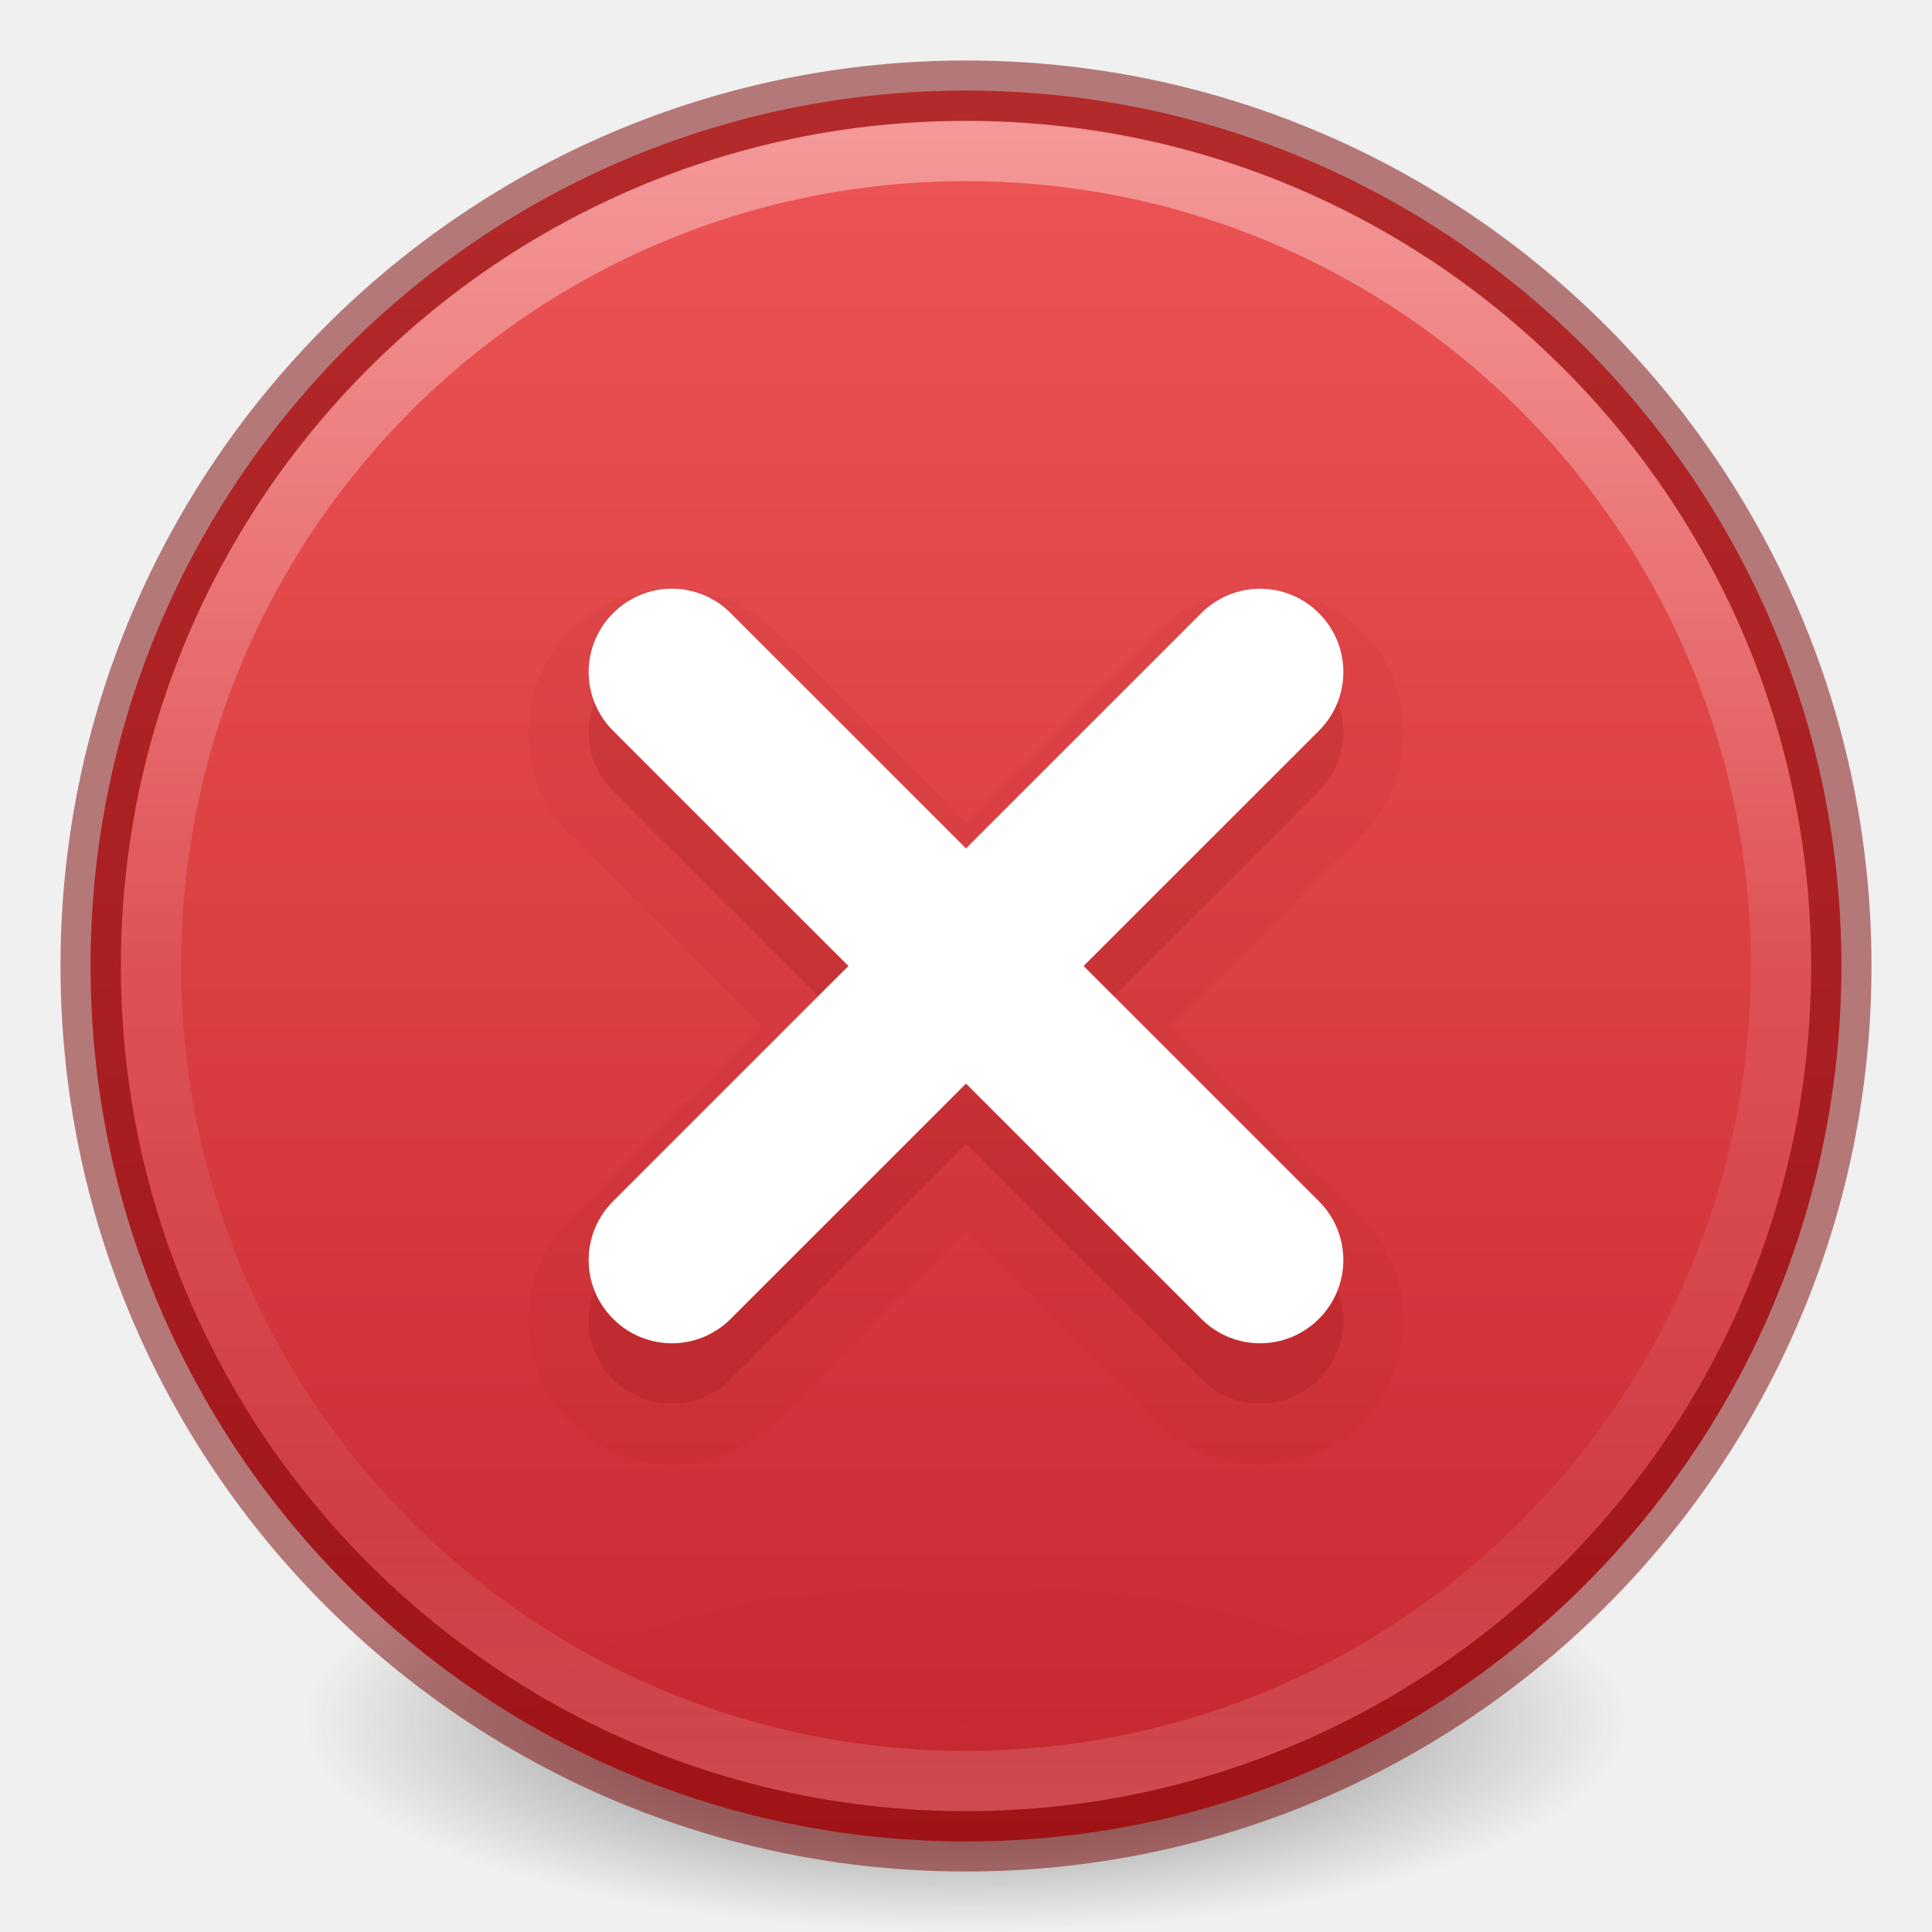
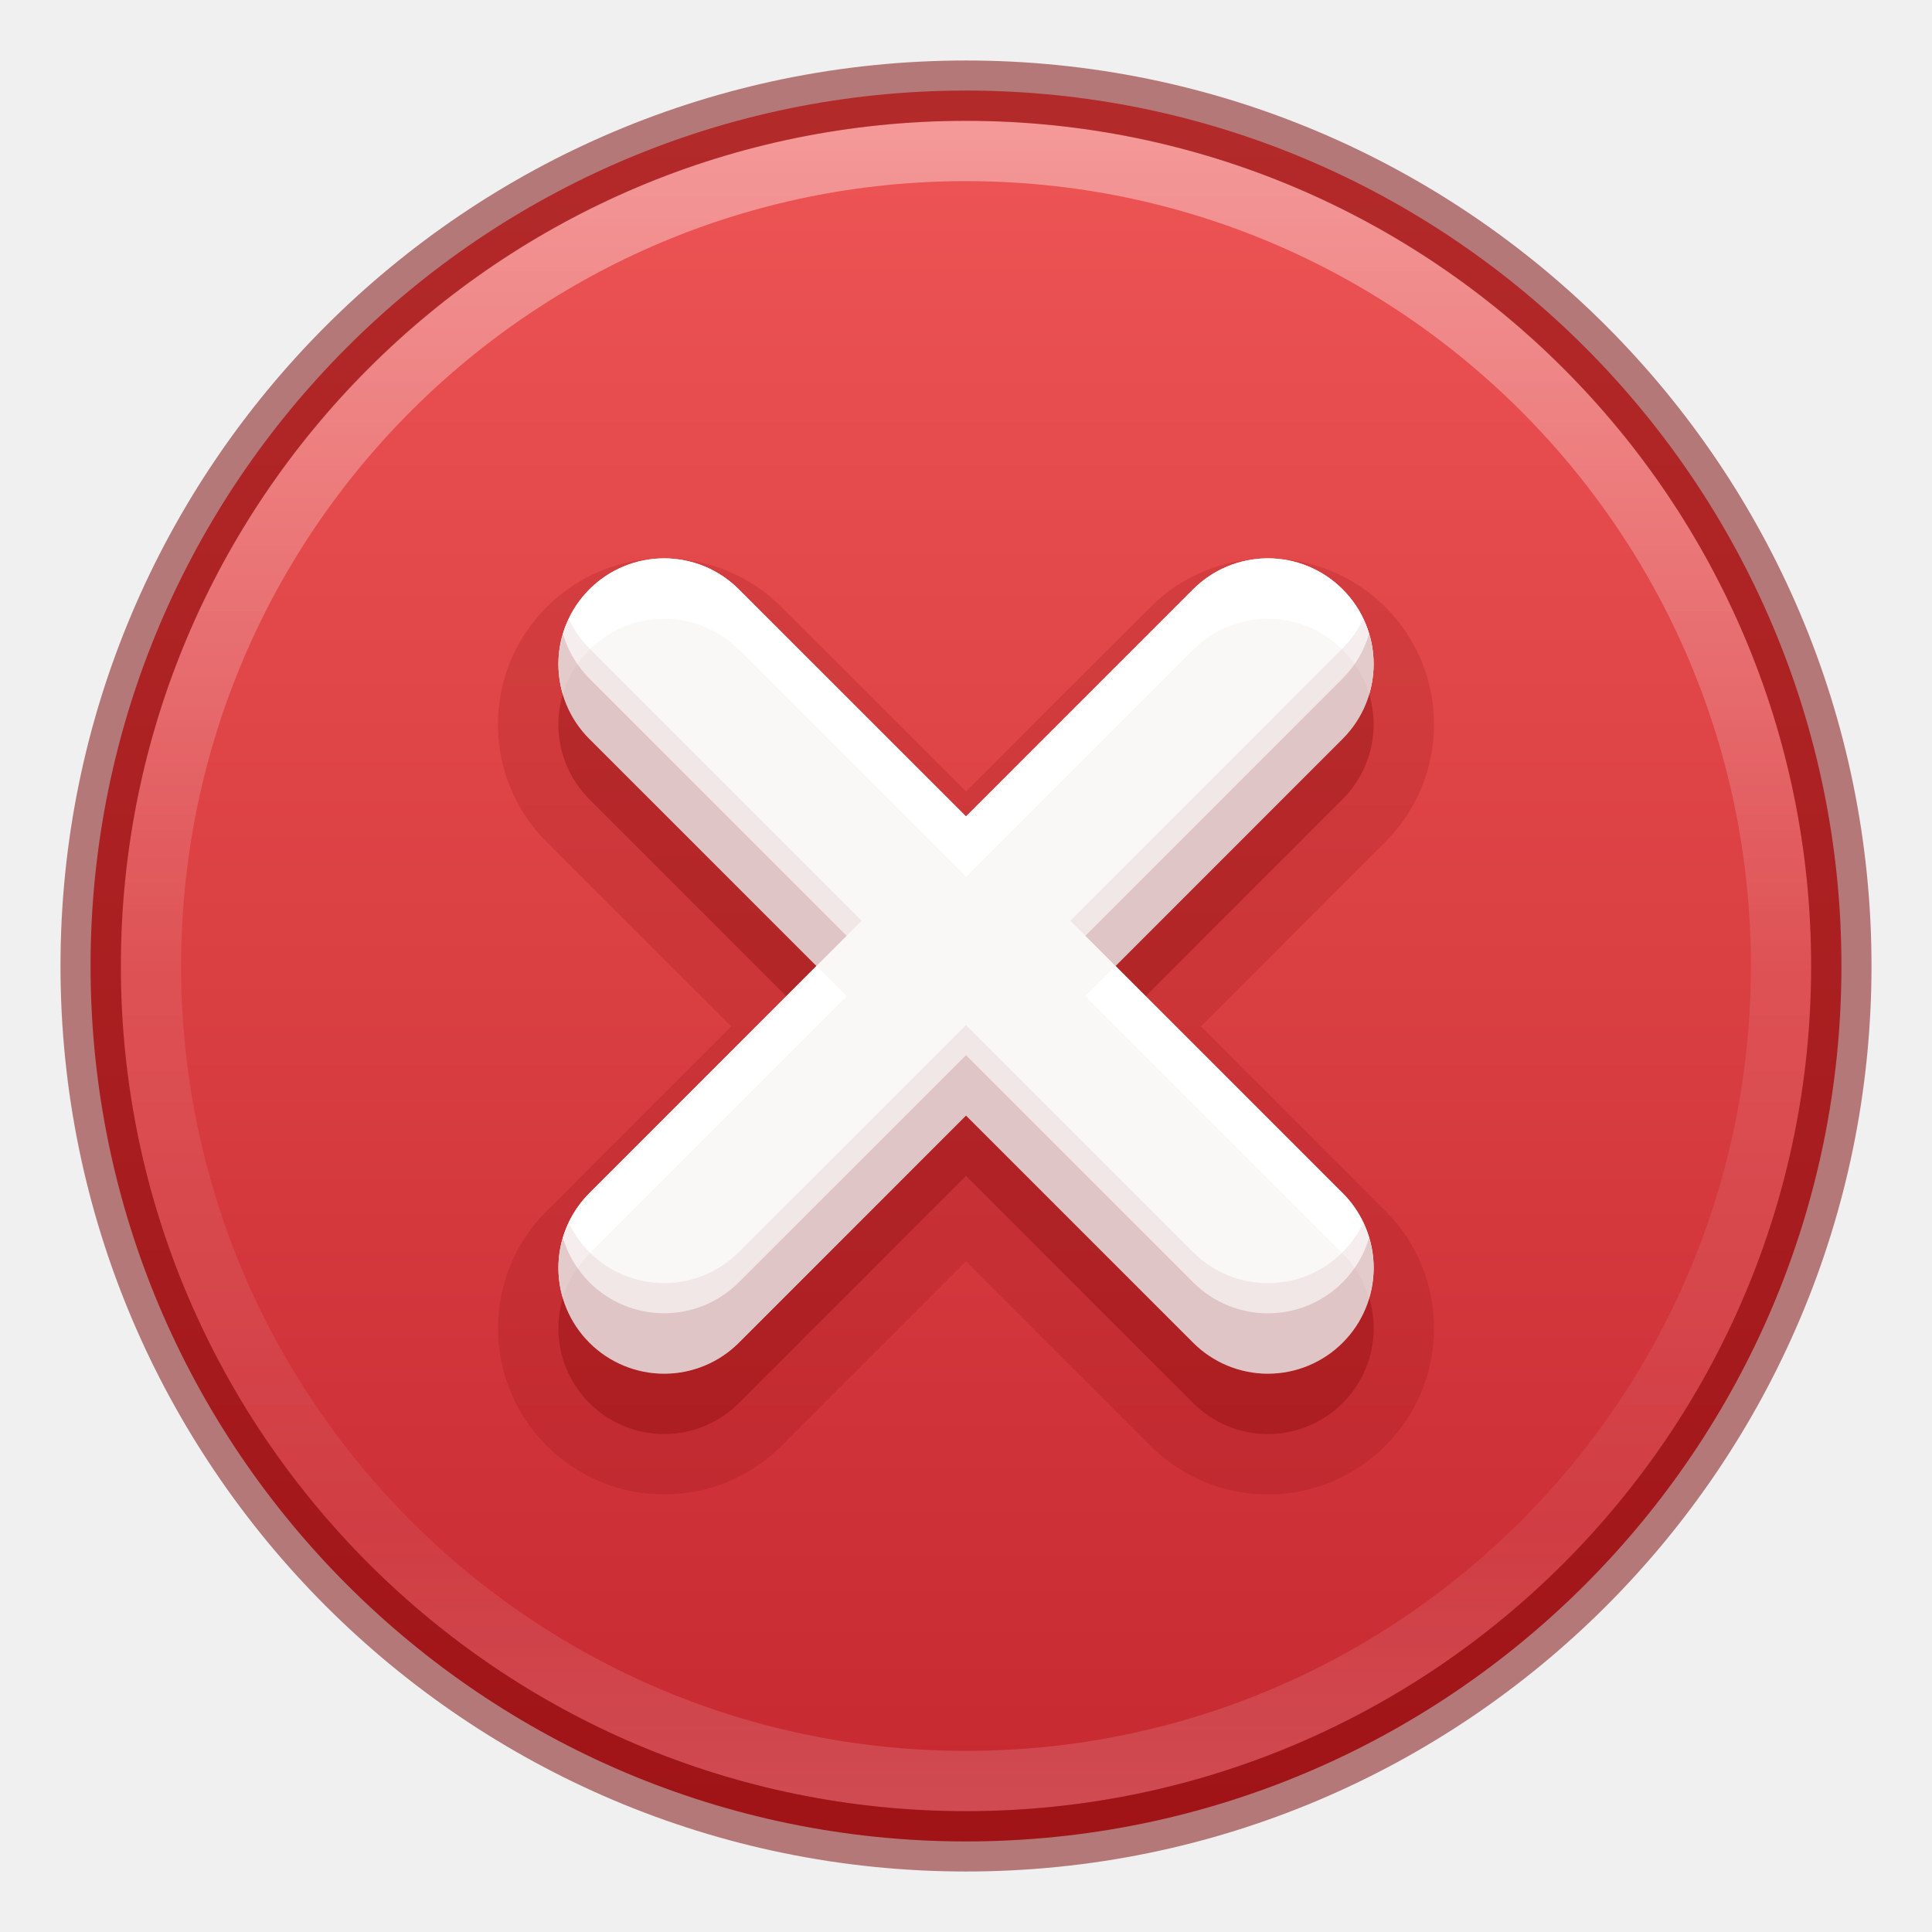
<svg xmlns="http://www.w3.org/2000/svg" xmlns:xlink="http://www.w3.org/1999/xlink" version="1.1" width="32" height="32" id="svg3658">
  <defs id="defs3660">
    <linearGradient id="linearGradient4011">
      <stop id="stop4013" style="stop-color:#ffffff;stop-opacity:1" offset="0" />
      <stop id="stop4015" style="stop-color:#ffffff;stop-opacity:0.235" offset="0.508" />
      <stop id="stop4017" style="stop-color:#ffffff;stop-opacity:0.157" offset="0.835" />
      <stop id="stop4019" style="stop-color:#ffffff;stop-opacity:0.392" offset="1" />
    </linearGradient>
-     <linearGradient id="linearGradient3820-7-2-2">
-       <stop id="stop3822-2-6-36" style="stop-color:#3d3d3d;stop-opacity:1" offset="0" />
-       <stop id="stop3864-8-7-6" style="stop-color:#686868;stop-opacity:0.498" offset="0.5" />
-       <stop id="stop3824-1-2-4" style="stop-color:#686868;stop-opacity:0" offset="1" />
-     </linearGradient>
-     <radialGradient xlink:href="#linearGradient3820-7-2-2" id="radialGradient4048" gradientUnits="userSpaceOnUse" gradientTransform="matrix(0.1752454,0,0,0.05575992,-1.37681,18.11895)" cx="99.157" cy="186.171" fx="99.157" fy="186.171" r="62.769" />
    <linearGradient gradientTransform="matrix(0.7297301,0,0,0.7297301,-36.34611,-2.503933)" gradientUnits="userSpaceOnUse" xlink:href="#linearGradient4011" id="linearGradient12398-3" y2="44.341" x2="71.204" y1="6.238" x1="71.204" />
    <linearGradient gradientTransform="matrix(1.111376,0,0,0.8308603,-2249.894,-2663.159)" gradientUnits="userSpaceOnUse" xlink:href="#linearGradient947" id="linearGradient11527-6-5" y2="3241.997" x2="2035.165" y1="3208.074" x1="2035.165" />
    <linearGradient id="linearGradient947">
      <stop id="stop943" style="stop-color:#ed5353;stop-opacity:1" offset="0" />
      <stop id="stop945" style="stop-color:#c6262e;stop-opacity:1" offset="1" />
    </linearGradient>
  </defs>
-   <path d="m 27,28.5 a 11,3.5 0 1 1 -22,0 11,3.5 0 1 1 22,0 z" id="path3818-0-2" style="fill:url(#radialGradient4048);fill-opacity:1;stroke:none" />
  <path style="color:#000000;display:inline;overflow:visible;visibility:visible;opacity:0.99;fill:url(#linearGradient11527-6-5);fill-opacity:1;fill-rule:nonzero;stroke:none;stroke-width:1;marker:none;enable-background:accumulate" id="path2555-7-8-5-0-9" d="m 16,1.5 c -8.001,0 -14.5,6.499 -14.5,14.5 0,8.001 6.499,14.5 14.5,14.5 C 24.001,30.5 30.5,24.001 30.5,16 30.5,7.999 24.001,1.5 16,1.5 Z" />
  <path style="color:#000000;display:inline;overflow:visible;visibility:visible;opacity:0.4;fill:none;stroke:url(#linearGradient12398-3);stroke-width:1;stroke-linecap:round;stroke-linejoin:round;stroke-miterlimit:4;stroke-dasharray:none;stroke-dashoffset:0;stroke-opacity:1;marker:none;enable-background:accumulate" id="path8655-6-0-9-5-0" d="m 29.5,16 c 0,7.456 -6.045,13.5 -13.5,13.5 -7.456,0 -13.5,-6.044 -13.5,-13.5 0,-7.456 6.044,-13.5 13.5,-13.5 7.455,0 13.5,6.044 13.5,13.5 z" />
  <path style="fill:none;fill-opacity:1;stroke:#7a0000;stroke-width:1;stroke-linecap:round;stroke-linejoin:round;stroke-miterlimit:4;stroke-opacity:1;stroke-dasharray:none;stroke-dashoffset:0;opacity:0.5;color:#000000;marker:none;visibility:visible;display:inline;overflow:visible;enable-background:accumulate;font-variant-east_asian:normal;vector-effect:none" id="path2555-4" d="m 16,1.502 c -8,0 -14.498,6.499 -14.498,14.498 0,8 6.499,14.498 14.498,14.498 8,0 14.498,-6.499 14.498,-14.498 0,-8 -6.499,-14.498 -14.498,-14.498 z" />
-   <path style="opacity:0.05;vector-effect:none;fill:#7a0000;fill-opacity:1;stroke:none;stroke-width:0.844;stroke-linecap:butt;stroke-linejoin:miter;stroke-miterlimit:4;stroke-dasharray:none;stroke-dashoffset:0;stroke-opacity:1;marker:none;font-variant-east_asian:normal" id="rect968-61-3" d="m 11.129,9.736 c -0.614,0 -1.23,0.242 -1.691,0.703 -0.924,0.924 -0.924,2.457 0,3.381 L 12.617,17 9.438,20.18 c -0.925,0.925 -0.925,2.458 0,3.383 0.925,0.925 2.458,0.925 3.383,0 L 16,20.383 19.18,23.562 c 0.925,0.925 2.458,0.925 3.383,0 0.925,-0.925 0.925,-2.458 0,-3.383 L 19.383,17 22.562,13.82 c 0.924,-0.924 0.924,-2.457 0,-3.381 -0.925,-0.925 -2.458,-0.925 -3.383,0 L 16,13.619 12.82,10.439 C 12.359,9.978 11.743,9.736 11.129,9.736 Z" transform="matrix(0.9991197,0,0,0.9986298,0.01408625,0.02701228)" />
-   <path style="opacity:0.15;vector-effect:none;fill:#7a0000;fill-opacity:1;stroke:none;stroke-width:0.843;stroke-linecap:butt;stroke-linejoin:miter;stroke-miterlimit:4;stroke-dasharray:none;stroke-dashoffset:0;stroke-opacity:1;marker:none" d="m 11.129,10.75 c -0.352,0 -0.704,0.136 -0.974,0.406 -0.54,0.54 -0.54,1.408 0,1.948 l 3.897,3.896 -3.897,3.896 c -0.54,0.54 -0.54,1.408 0,1.948 0.54,0.54 1.409,0.54 1.948,0 l 3.897,-3.896 3.897,3.896 c 0.54,0.54 1.409,0.54 1.948,0 0.54,-0.54 0.54,-1.408 0,-1.948 l -3.897,-3.896 3.897,-3.896 c 0.54,-0.54 0.54,-1.408 0,-1.948 -0.54,-0.54 -1.409,-0.54 -1.948,0 l -3.897,3.896 -3.897,-3.896 c -0.27,-0.27 -0.622,-0.406 -0.974,-0.406 z" id="rect968-61" />
-   <path style="opacity:1;vector-effect:none;fill:#ffffff;fill-opacity:1;stroke:none;stroke-width:0.843;stroke-linecap:butt;stroke-linejoin:miter;stroke-miterlimit:4;stroke-dasharray:none;stroke-dashoffset:0;stroke-opacity:1;marker:none" d="m 11.129,9.75 c -0.352,0 -0.704,0.136 -0.974,0.406 -0.54,0.54 -0.54,1.408 0,1.948 l 3.897,3.896 -3.897,3.896 c -0.54,0.54 -0.54,1.408 0,1.948 0.54,0.54 1.409,0.54 1.948,0 l 3.897,-3.896 3.897,3.896 c 0.54,0.54 1.409,0.54 1.948,0 0.54,-0.54 0.54,-1.408 0,-1.948 l -3.897,-3.896 3.897,-3.896 c 0.54,-0.54 0.54,-1.408 0,-1.948 -0.54,-0.54 -1.409,-0.54 -1.948,0 l -3.897,3.896 -3.897,-3.896 C 11.833,9.886 11.481,9.75 11.129,9.75 Z" id="rect968" />
+   <path style="baseline-shift:baseline;display:inline;overflow:visible;opacity:0.15;vector-effect:none;fill:#7a0000;stroke-linecap:round;stroke-linejoin:round;paint-order:markers stroke fill;enable-background:accumulate;stop-color:#000000" d="m 21,9.25 a 2.75,2.75 0 0 0 -1.945,0.805 L 16,13.109 12.945,10.055 a 2.75,2.75 0 0 0 -3.891,0 2.75,2.75 0 0 0 0,3.891 L 12.109,17 9.055,20.055 a 2.75,2.75 0 0 0 0,3.891 2.75,2.75 0 0 0 3.891,0 L 16,20.891 l 3.055,3.055 a 2.75,2.75 0 0 0 3.891,0 2.75,2.75 0 0 0 0,-3.891 L 19.891,17 22.945,13.945 a 2.75,2.75 0 0 0 0,-3.891 A 2.75,2.75 0 0 0 21,9.25 Z" id="path5" />
+   <path style="baseline-shift:baseline;display:inline;overflow:visible;opacity:0.3;vector-effect:none;fill:#7a0000;stroke-linecap:round;stroke-linejoin:round;paint-order:markers stroke fill;enable-background:accumulate;stop-color:#000000" d="m 9.762,10.762 a 1.75,1.75 0 0 0 0,2.477 L 13.523,17 9.762,20.762 a 1.75,1.75 0 0 0 0,2.477 1.75,1.75 0 0 0 2.477,0 L 16,19.477 l 3.762,3.762 a 1.75,1.75 0 0 0 2.477,0 1.75,1.75 0 0 0 0,-2.477 L 18.477,17 22.238,13.238 a 1.75,1.75 0 0 0 0,-2.477 1.75,1.75 0 0 0 -2.477,0 L 16,14.523 12.238,10.762 a 1.75,1.75 0 0 0 -2.477,0 z" id="path3" />
+   <path style="baseline-shift:baseline;display:inline;overflow:visible;vector-effect:none;fill:#faf8f7;stroke-linecap:round;stroke-linejoin:round;paint-order:markers stroke fill;enable-background:accumulate;stop-color:#000000;stop-opacity:1;opacity:1;fill-opacity:1" d="m 9.762,9.762 a 1.75,1.75 0 0 0 0,2.477 L 13.523,16 9.762,19.762 a 1.75,1.75 0 0 0 0,2.477 1.75,1.75 0 0 0 2.477,0 L 16,18.477 l 3.762,3.762 a 1.75,1.75 0 0 0 2.477,0 1.75,1.75 0 0 0 0,-2.477 L 18.477,16 22.238,12.238 a 1.75,1.75 0 0 0 0,-2.477 1.75,1.75 0 0 0 -2.477,0 L 16,13.523 12.238,9.762 a 1.75,1.75 0 0 0 -2.477,0 z" id="path2" />
+   <path id="path2-8" style="baseline-shift:baseline;display:inline;overflow:visible;vector-effect:none;fill:#ffffff;fill-opacity:1;stroke-linecap:round;stroke-linejoin:round;paint-order:markers stroke fill;enable-background:accumulate;stop-color:#000000" d="M 11,9.248 C 10.535,9.248 10.09,9.433 9.762,9.762 9.308,10.217 9.14,10.884 9.324,11.5 c 0.082,-0.279 0.233,-0.532 0.438,-0.738 0.684,-0.685 1.793,-0.685 2.477,0 L 16,14.523 19.762,10.762 c 0.684,-0.685 1.793,-0.685 2.477,0 0.205,0.206 0.355,0.46 0.438,0.738 0.185,-0.616 0.017,-1.283 -0.438,-1.738 -0.684,-0.685 -1.793,-0.685 -2.477,0 L 16,13.523 12.238,9.762 C 11.91,9.433 11.465,9.248 11,9.248 Z M 13.523,16 9.762,19.762 c -0.454,0.455 -0.622,1.122 -0.438,1.738 0.082,-0.279 0.233,-0.532 0.438,-0.738 L 14.023,16.5 Z m 4.953,0 -0.5,0.5 4.262,4.262 c 0.205,0.206 0.355,0.46 0.438,0.738 0.185,-0.616 0.017,-1.283 -0.438,-1.738 z" />
+   <path id="path2-7" style="baseline-shift:baseline;display:inline;overflow:visible;opacity:0.07;vector-effect:none;fill:#7a0000;fill-opacity:1;stroke-linecap:round;stroke-linejoin:round;paint-order:markers stroke fill;enable-background:accumulate;stop-color:#000000" d="m 9.42,10.25 c -0.318,0.668 -0.181,1.464 0.342,1.988 L 13.523,16 l 0.75,-0.75 -4.512,-4.512 C 9.621,10.596 9.505,10.431 9.42,10.25 Z m 13.16,0 c -0.085,0.181 -0.201,0.346 -0.342,0.488 L 17.727,15.25 l 0.75,0.75 3.762,-3.762 C 22.761,11.714 22.898,10.918 22.58,10.25 Z M 16,16.977 12.238,20.738 c -0.684,0.685 -1.793,0.685 -2.477,0 C 9.621,20.596 9.505,20.431 9.42,20.25 c -0.318,0.668 -0.181,1.464 0.342,1.988 0.684,0.685 1.793,0.685 2.477,0 L 16,18.477 l 3.762,3.762 c 0.684,0.685 1.793,0.685 2.477,0 0.523,-0.524 0.66,-1.32 0.342,-1.988 -0.085,0.181 -0.201,0.346 -0.342,0.488 -0.684,0.685 -1.793,0.685 -2.477,0 z" />
+   <path id="path2-3" style="baseline-shift:baseline;display:inline;overflow:visible;opacity:0.15;vector-effect:none;fill:#7a0000;fill-opacity:1;stroke-linecap:round;stroke-linejoin:round;paint-order:markers stroke fill;enable-background:accumulate;stop-color:#000000" d="m 9.324,10.5 c -0.185,0.616 -0.017,1.283 0.438,1.738 L 13.523,16 l 0.5,-0.5 -4.262,-4.262 C 9.557,11.032 9.407,10.779 9.324,10.5 Z m 13.352,0 c -0.082,0.279 -0.233,0.532 -0.438,0.738 L 17.977,15.5 l 0.5,0.5 3.762,-3.762 c 0.454,-0.455 0.622,-1.122 0.438,-1.738 z M 16,17.477 12.238,21.238 c -0.684,0.685 -1.793,0.685 -2.477,0 -0.205,-0.206 -0.355,-0.46 -0.438,-0.738 -0.185,0.616 -0.017,1.283 0.438,1.738 0.684,0.685 1.793,0.685 2.477,0 L 16,18.477 l 3.762,3.762 c 0.684,0.685 1.793,0.685 2.477,0 0.454,-0.455 0.622,-1.122 0.438,-1.738 -0.082,0.279 -0.233,0.532 -0.438,0.738 -0.684,0.685 -1.793,0.685 -2.477,0 z" />
</svg>
